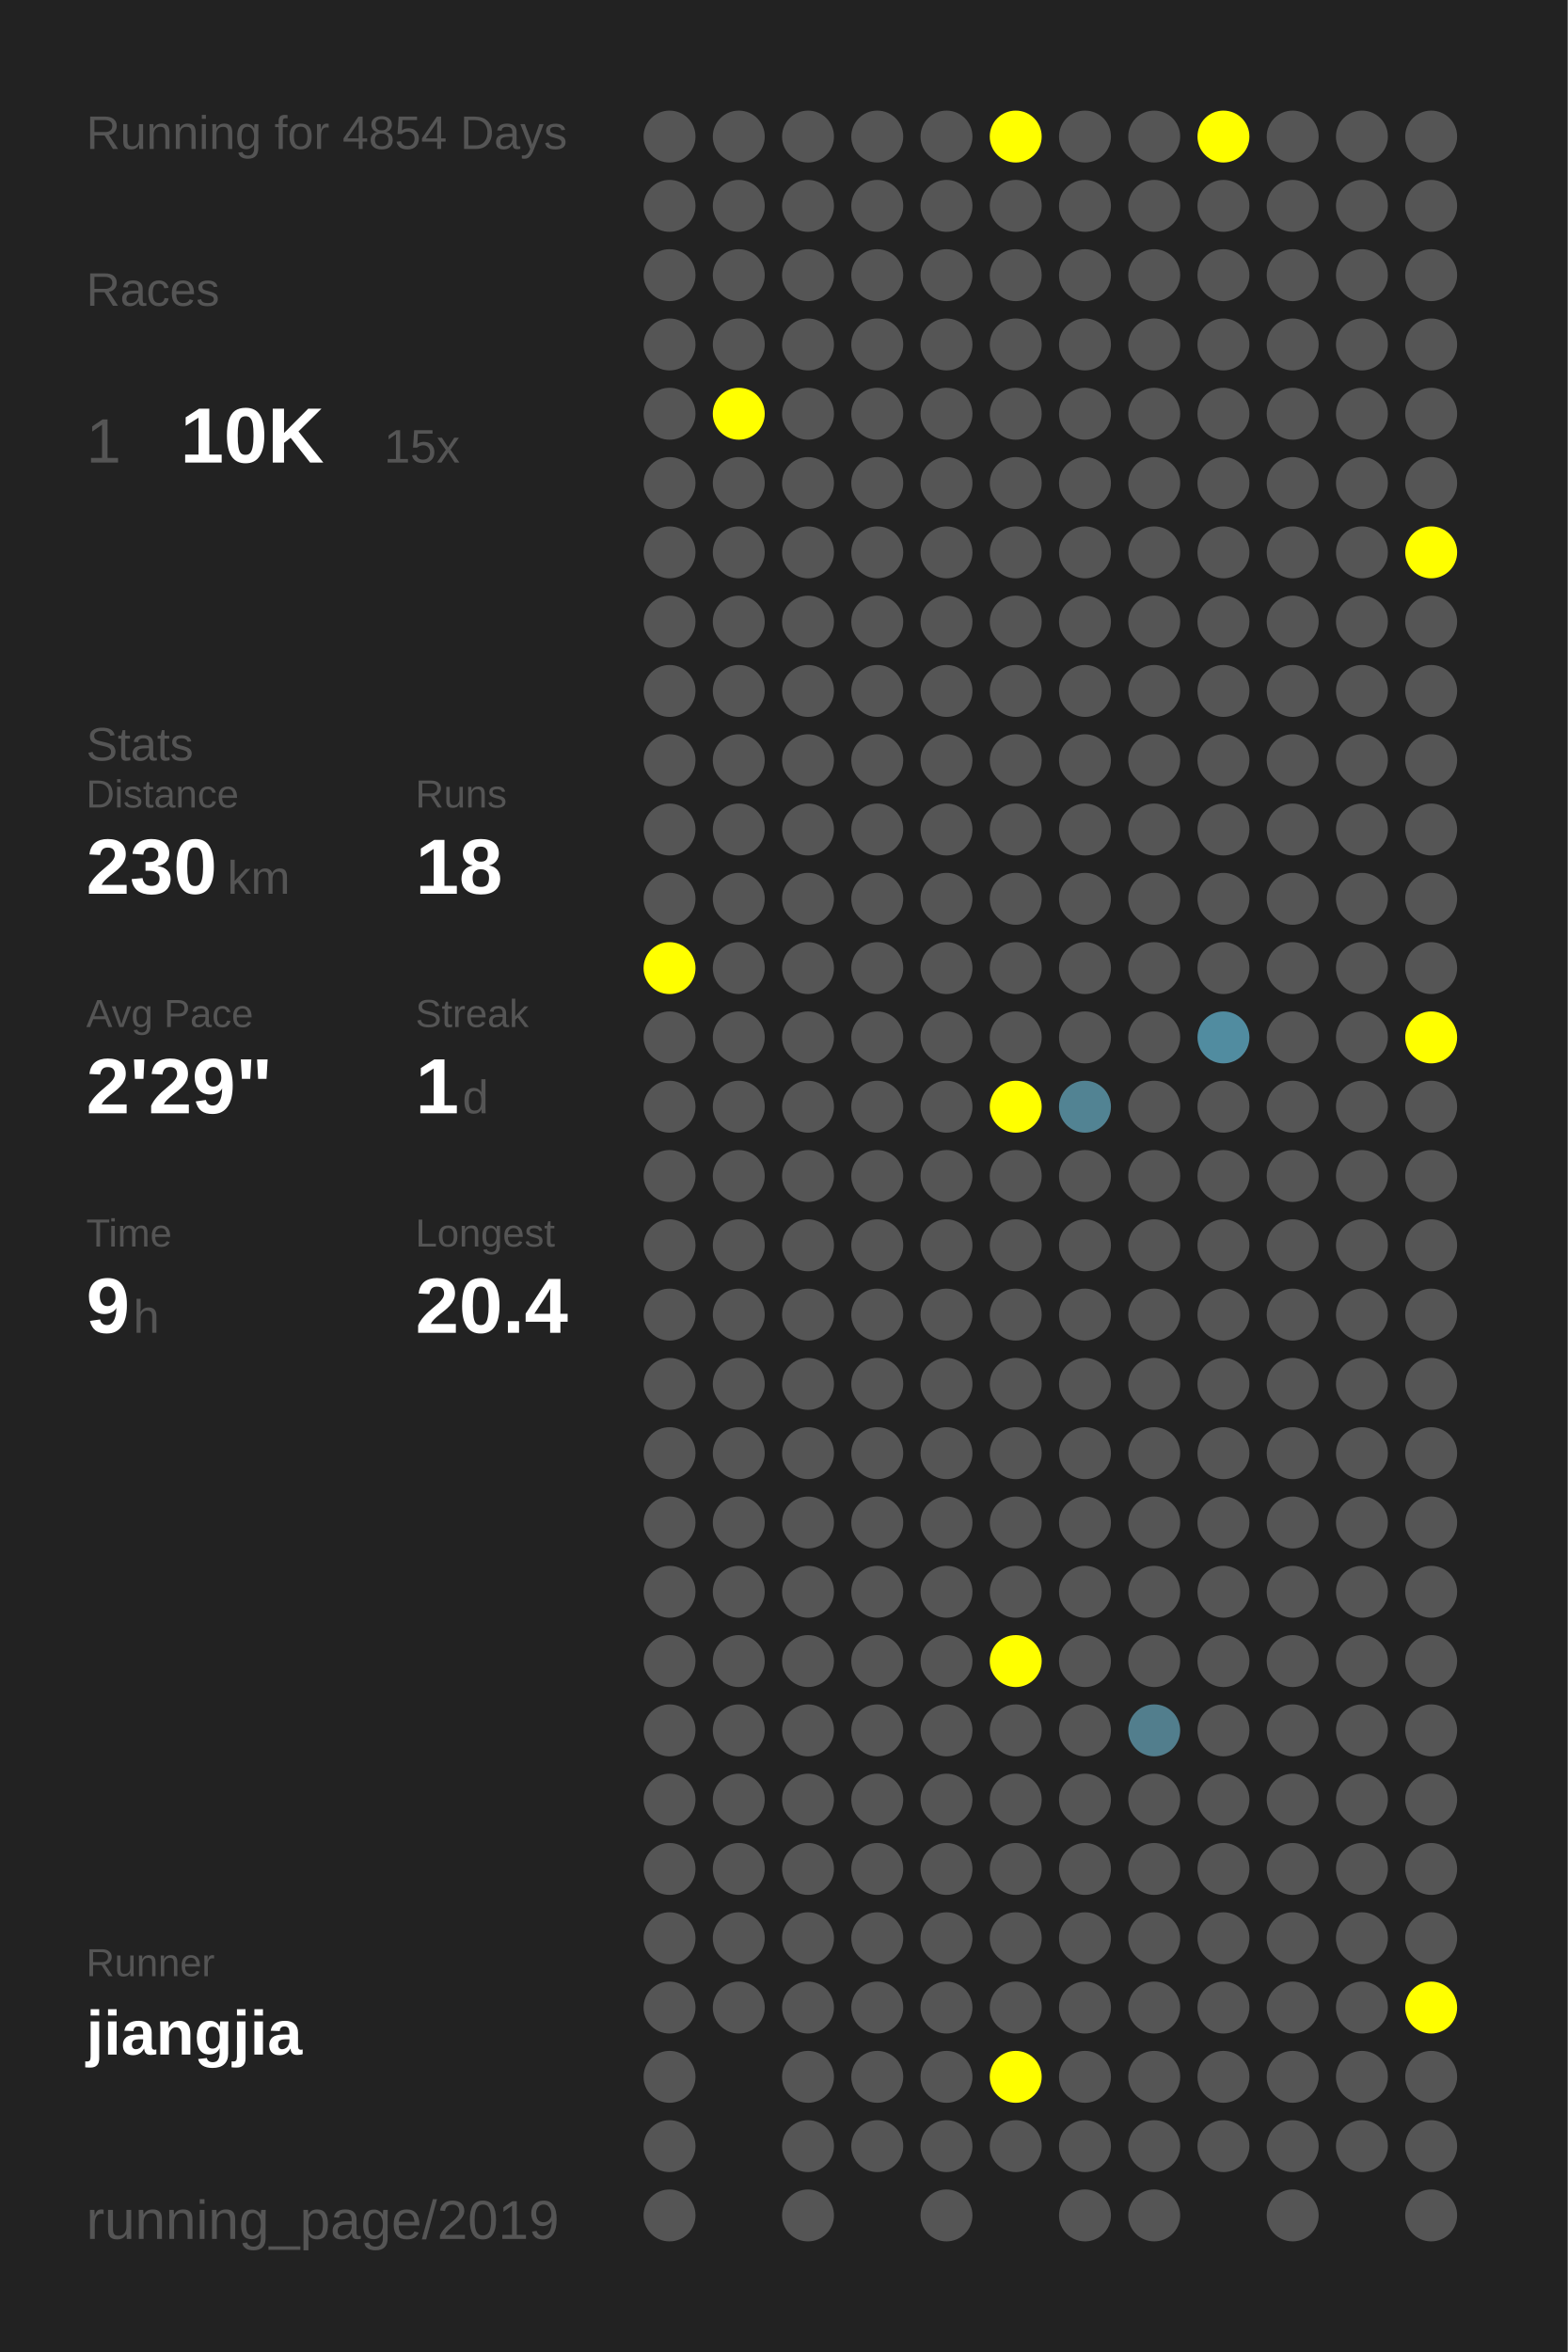
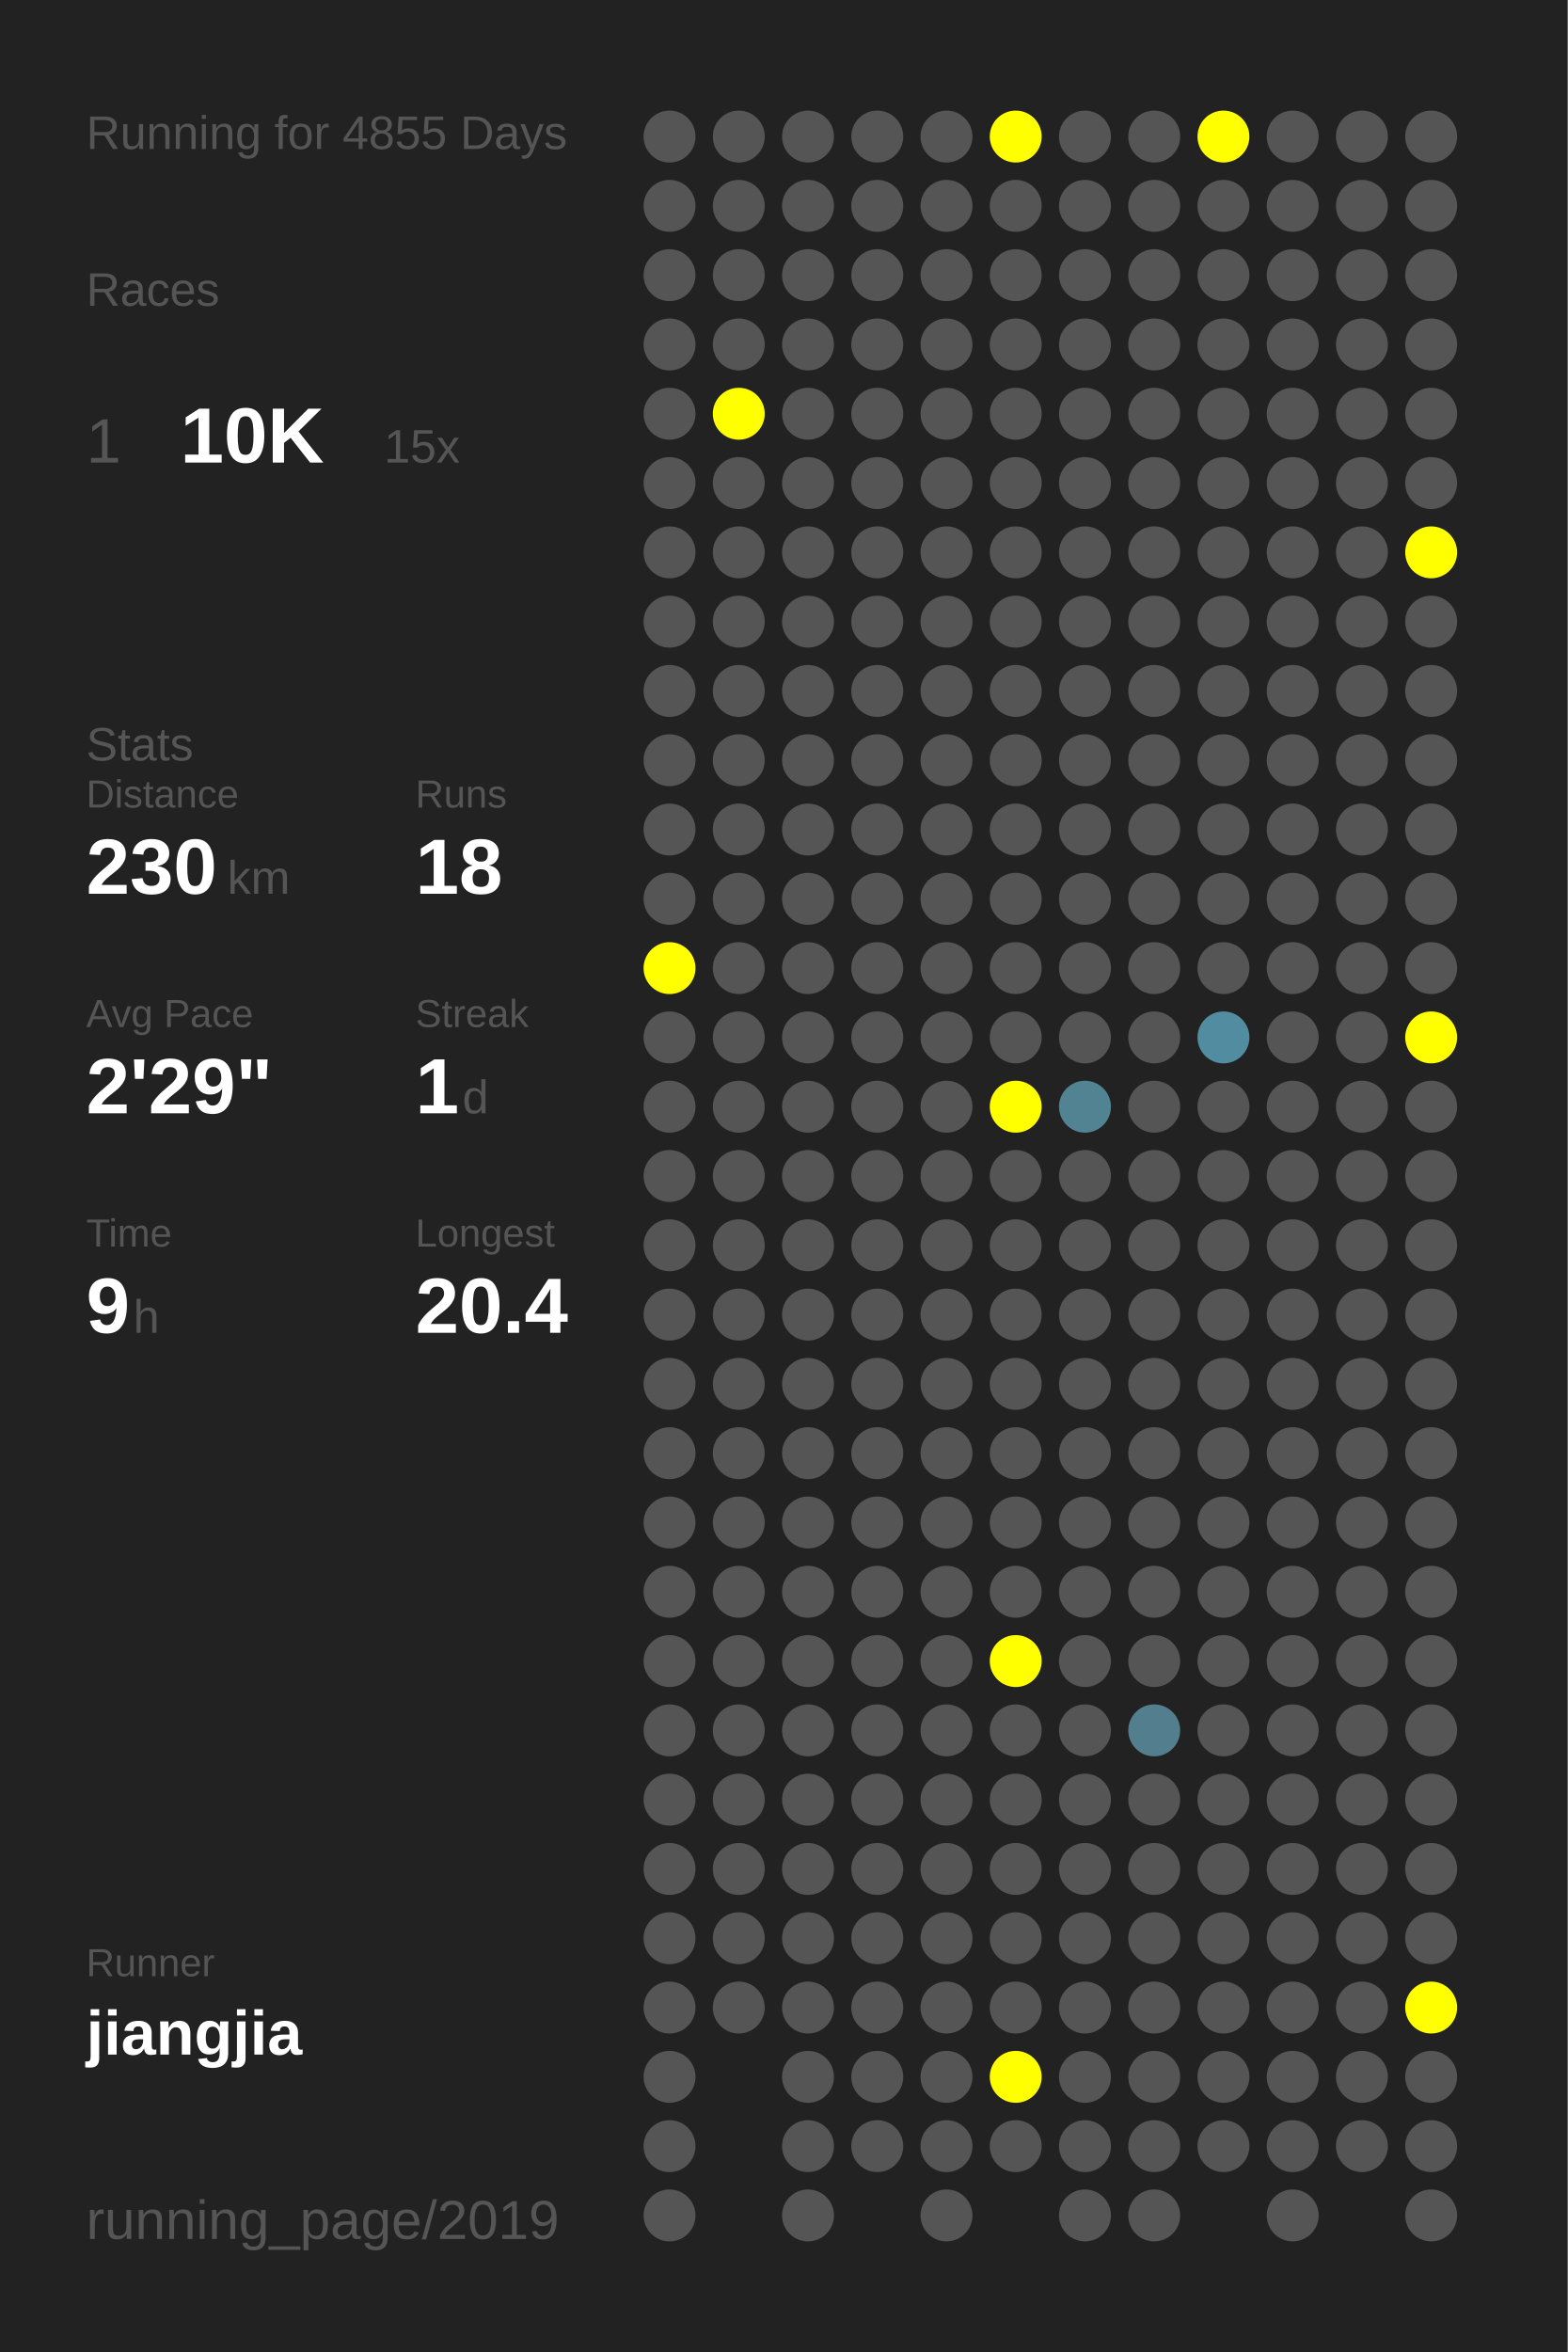
<svg xmlns="http://www.w3.org/2000/svg" baseProfile="full" height="300mm" version="1.1" viewBox="0,0,200,300" width="200mm">
  <defs />
  <rect fill="#222222" height="300" width="200" x="0" y="0" />
-   <text fill="#555555" style="font-size:6px; font-family:Arial;" x="11" y="19">Running for 4854 Days</text>
+   <text fill="#555555" style="font-size:6px; font-family:Arial;" x="11" y="19">Running for 4855 Days</text>
  <text fill="#555555" style="font-size:6px; font-family:Arial;" x="11" y="39">Races</text>
  <text fill="#555555" style="font-size:8px; font-family:Arial;" x="11" y="59">1</text>
  <text fill="#FFFFFF" style="font-size:10px; font-family:Arial; font-weight:bold;" x="23" y="59">10K</text>
  <text fill="#555555" style="font-size:6px; font-family:Arial;" x="49" y="59">15x</text>
  <text fill="#555555" style="font-size:6px; font-family:Arial;" x="11" y="97">Stats</text>
  <text fill="#555555" style="font-size:5px; font-family:Arial;" x="11" y="103">Distance</text>
  <text fill="#FFFFFF" style="font-size:10px; font-family:Arial; font-weight:bold;" x="11" y="114">230</text>
  <text fill="#555555" style="font-size:6px; font-family:Arial;" x="29" y="114">km</text>
  <text fill="#555555" style="font-size:5px; font-family:Arial;" x="53" y="103">Runs</text>
  <text fill="#FFFFFF" style="font-size:10px; font-family:Arial; font-weight:bold;" x="53" y="114">18</text>
  <text fill="#555555" style="font-size:5px; font-family:Arial;" x="11" y="131">Avg Pace</text>
  <text fill="#FFFFFF" style="font-size:10px; font-family:Arial; font-weight:bold;" x="11" y="142">2'29"</text>
  <text fill="#555555" style="font-size:5px; font-family:Arial;" x="53" y="131">Streak</text>
  <text fill="#FFFFFF" style="font-size:10px; font-family:Arial; font-weight:bold;" x="53" y="142">1</text>
  <text fill="#555555" style="font-size:6px; font-family:Arial;" x="59" y="142">d</text>
  <text fill="#555555" style="font-size:5px; font-family:Arial;" x="11" y="159">Time</text>
  <text fill="#FFFFFF" style="font-size:10px; font-family:Arial; font-weight:bold;" x="11" y="170">9</text>
  <text fill="#555555" style="font-size:6px; font-family:Arial;" x="17" y="170">h</text>
  <text fill="#555555" style="font-size:5px; font-family:Arial;" x="53" y="159">Longest</text>
  <text fill="#FFFFFF" style="font-size:10px; font-family:Arial; font-weight:bold;" x="53" y="170">20.4</text>
  <text fill="#555555" style="font-size:5px; font-family:Arial;" x="11" y="252.065">Runner</text>
  <text fill="#FFFFFF" style="font-size:8px; font-family:Arial; font-weight:bold;" x="11" y="262.065">jiangjia</text>
  <text fill="#555555" style="font-size:7px; font-family:Arial;" x="11" y="285.581">running_page/2019</text>
  <circle cx="85.417" cy="17.419" fill="#555555" r="3.312" />
  <circle cx="85.417" cy="26.258" fill="#555555" r="3.312" />
  <circle cx="85.417" cy="35.097" fill="#555555" r="3.312" />
  <circle cx="85.417" cy="43.935" fill="#555555" r="3.312" />
  <circle cx="85.417" cy="52.774" fill="#555555" r="3.312" />
  <circle cx="85.417" cy="61.613" fill="#555555" r="3.312" />
  <circle cx="85.417" cy="70.452" fill="#555555" r="3.312" />
  <circle cx="85.417" cy="79.29" fill="#555555" r="3.312" />
  <circle cx="85.417" cy="88.129" fill="#555555" r="3.312" />
  <circle cx="85.417" cy="96.968" fill="#555555" r="3.312" />
  <circle cx="85.417" cy="105.806" fill="#555555" r="3.312" />
  <circle cx="85.417" cy="114.645" fill="#555555" r="3.312" />
  <circle cx="85.417" cy="123.484" fill="#FFFF00" r="3.312" />
  <circle cx="85.417" cy="132.323" fill="#555555" r="3.312" />
  <circle cx="85.417" cy="141.161" fill="#555555" r="3.312" />
  <circle cx="85.417" cy="150" fill="#555555" r="3.312" />
  <circle cx="85.417" cy="158.839" fill="#555555" r="3.312" />
  <circle cx="85.417" cy="167.677" fill="#555555" r="3.312" />
  <circle cx="85.417" cy="176.516" fill="#555555" r="3.312" />
  <circle cx="85.417" cy="185.355" fill="#555555" r="3.312" />
  <circle cx="85.417" cy="194.194" fill="#555555" r="3.312" />
  <circle cx="85.417" cy="203.032" fill="#555555" r="3.312" />
  <circle cx="85.417" cy="211.871" fill="#555555" r="3.312" />
  <circle cx="85.417" cy="220.71" fill="#555555" r="3.312" />
  <circle cx="85.417" cy="229.548" fill="#555555" r="3.312" />
  <circle cx="85.417" cy="238.387" fill="#555555" r="3.312" />
  <circle cx="85.417" cy="247.226" fill="#555555" r="3.312" />
  <circle cx="85.417" cy="256.065" fill="#555555" r="3.312" />
  <circle cx="85.417" cy="264.903" fill="#555555" r="3.312" />
  <circle cx="85.417" cy="273.742" fill="#555555" r="3.312" />
  <circle cx="85.417" cy="282.581" fill="#555555" r="3.312" />
  <circle cx="94.25" cy="17.419" fill="#555555" r="3.312" />
  <circle cx="94.25" cy="26.258" fill="#555555" r="3.312" />
  <circle cx="94.25" cy="35.097" fill="#555555" r="3.312" />
  <circle cx="94.25" cy="43.935" fill="#555555" r="3.312" />
  <circle cx="94.25" cy="52.774" fill="#FFFF00" r="3.312" />
  <circle cx="94.25" cy="61.613" fill="#555555" r="3.312" />
  <circle cx="94.25" cy="70.452" fill="#555555" r="3.312" />
  <circle cx="94.25" cy="79.29" fill="#555555" r="3.312" />
  <circle cx="94.25" cy="88.129" fill="#555555" r="3.312" />
  <circle cx="94.25" cy="96.968" fill="#555555" r="3.312" />
  <circle cx="94.25" cy="105.806" fill="#555555" r="3.312" />
  <circle cx="94.25" cy="114.645" fill="#555555" r="3.312" />
  <circle cx="94.25" cy="123.484" fill="#555555" r="3.312" />
  <circle cx="94.25" cy="132.323" fill="#555555" r="3.312" />
  <circle cx="94.25" cy="141.161" fill="#555555" r="3.312" />
  <circle cx="94.25" cy="150" fill="#555555" r="3.312" />
  <circle cx="94.25" cy="158.839" fill="#555555" r="3.312" />
  <circle cx="94.25" cy="167.677" fill="#555555" r="3.312" />
  <circle cx="94.25" cy="176.516" fill="#555555" r="3.312" />
  <circle cx="94.25" cy="185.355" fill="#555555" r="3.312" />
  <circle cx="94.25" cy="194.194" fill="#555555" r="3.312" />
  <circle cx="94.25" cy="203.032" fill="#555555" r="3.312" />
  <circle cx="94.25" cy="211.871" fill="#555555" r="3.312" />
  <circle cx="94.25" cy="220.71" fill="#555555" r="3.312" />
  <circle cx="94.25" cy="229.548" fill="#555555" r="3.312" />
  <circle cx="94.25" cy="238.387" fill="#555555" r="3.312" />
  <circle cx="94.25" cy="247.226" fill="#555555" r="3.312" />
  <circle cx="94.25" cy="256.065" fill="#555555" r="3.312" />
  <circle cx="103.083" cy="17.419" fill="#555555" r="3.312" />
  <circle cx="103.083" cy="26.258" fill="#555555" r="3.312" />
  <circle cx="103.083" cy="35.097" fill="#555555" r="3.312" />
  <circle cx="103.083" cy="43.935" fill="#555555" r="3.312" />
  <circle cx="103.083" cy="52.774" fill="#555555" r="3.312" />
  <circle cx="103.083" cy="61.613" fill="#555555" r="3.312" />
  <circle cx="103.083" cy="70.452" fill="#555555" r="3.312" />
  <circle cx="103.083" cy="79.29" fill="#555555" r="3.312" />
  <circle cx="103.083" cy="88.129" fill="#555555" r="3.312" />
  <circle cx="103.083" cy="96.968" fill="#555555" r="3.312" />
  <circle cx="103.083" cy="105.806" fill="#555555" r="3.312" />
  <circle cx="103.083" cy="114.645" fill="#555555" r="3.312" />
  <circle cx="103.083" cy="123.484" fill="#555555" r="3.312" />
  <circle cx="103.083" cy="132.323" fill="#555555" r="3.312" />
  <circle cx="103.083" cy="141.161" fill="#555555" r="3.312" />
  <circle cx="103.083" cy="150" fill="#555555" r="3.312" />
  <circle cx="103.083" cy="158.839" fill="#555555" r="3.312" />
  <circle cx="103.083" cy="167.677" fill="#555555" r="3.312" />
  <circle cx="103.083" cy="176.516" fill="#555555" r="3.312" />
  <circle cx="103.083" cy="185.355" fill="#555555" r="3.312" />
  <circle cx="103.083" cy="194.194" fill="#555555" r="3.312" />
  <circle cx="103.083" cy="203.032" fill="#555555" r="3.312" />
  <circle cx="103.083" cy="211.871" fill="#555555" r="3.312" />
  <circle cx="103.083" cy="220.71" fill="#555555" r="3.312" />
  <circle cx="103.083" cy="229.548" fill="#555555" r="3.312" />
  <circle cx="103.083" cy="238.387" fill="#555555" r="3.312" />
  <circle cx="103.083" cy="247.226" fill="#555555" r="3.312" />
  <circle cx="103.083" cy="256.065" fill="#555555" r="3.312" />
  <circle cx="103.083" cy="264.903" fill="#555555" r="3.312" />
  <circle cx="103.083" cy="273.742" fill="#555555" r="3.312" />
  <circle cx="103.083" cy="282.581" fill="#555555" r="3.312" />
  <circle cx="111.917" cy="17.419" fill="#555555" r="3.312" />
  <circle cx="111.917" cy="26.258" fill="#555555" r="3.312" />
  <circle cx="111.917" cy="35.097" fill="#555555" r="3.312" />
  <circle cx="111.917" cy="43.935" fill="#555555" r="3.312" />
  <circle cx="111.917" cy="52.774" fill="#555555" r="3.312" />
  <circle cx="111.917" cy="61.613" fill="#555555" r="3.312" />
  <circle cx="111.917" cy="70.452" fill="#555555" r="3.312" />
  <circle cx="111.917" cy="79.29" fill="#555555" r="3.312" />
  <circle cx="111.917" cy="88.129" fill="#555555" r="3.312" />
  <circle cx="111.917" cy="96.968" fill="#555555" r="3.312" />
  <circle cx="111.917" cy="105.806" fill="#555555" r="3.312" />
  <circle cx="111.917" cy="114.645" fill="#555555" r="3.312" />
  <circle cx="111.917" cy="123.484" fill="#555555" r="3.312" />
  <circle cx="111.917" cy="132.323" fill="#555555" r="3.312" />
  <circle cx="111.917" cy="141.161" fill="#555555" r="3.312" />
  <circle cx="111.917" cy="150" fill="#555555" r="3.312" />
  <circle cx="111.917" cy="158.839" fill="#555555" r="3.312" />
  <circle cx="111.917" cy="167.677" fill="#555555" r="3.312" />
  <circle cx="111.917" cy="176.516" fill="#555555" r="3.312" />
  <circle cx="111.917" cy="185.355" fill="#555555" r="3.312" />
  <circle cx="111.917" cy="194.194" fill="#555555" r="3.312" />
  <circle cx="111.917" cy="203.032" fill="#555555" r="3.312" />
  <circle cx="111.917" cy="211.871" fill="#555555" r="3.312" />
  <circle cx="111.917" cy="220.71" fill="#555555" r="3.312" />
  <circle cx="111.917" cy="229.548" fill="#555555" r="3.312" />
  <circle cx="111.917" cy="238.387" fill="#555555" r="3.312" />
  <circle cx="111.917" cy="247.226" fill="#555555" r="3.312" />
  <circle cx="111.917" cy="256.065" fill="#555555" r="3.312" />
  <circle cx="111.917" cy="264.903" fill="#555555" r="3.312" />
  <circle cx="111.917" cy="273.742" fill="#555555" r="3.312" />
  <circle cx="120.75" cy="17.419" fill="#555555" r="3.312" />
  <circle cx="120.75" cy="26.258" fill="#555555" r="3.312" />
  <circle cx="120.75" cy="35.097" fill="#555555" r="3.312" />
  <circle cx="120.75" cy="43.935" fill="#555555" r="3.312" />
  <circle cx="120.75" cy="52.774" fill="#555555" r="3.312" />
  <circle cx="120.75" cy="61.613" fill="#555555" r="3.312" />
  <circle cx="120.75" cy="70.452" fill="#555555" r="3.312" />
  <circle cx="120.75" cy="79.29" fill="#555555" r="3.312" />
  <circle cx="120.75" cy="88.129" fill="#555555" r="3.312" />
  <circle cx="120.75" cy="96.968" fill="#555555" r="3.312" />
  <circle cx="120.75" cy="105.806" fill="#555555" r="3.312" />
  <circle cx="120.75" cy="114.645" fill="#555555" r="3.312" />
  <circle cx="120.75" cy="123.484" fill="#555555" r="3.312" />
  <circle cx="120.75" cy="132.323" fill="#555555" r="3.312" />
  <circle cx="120.75" cy="141.161" fill="#555555" r="3.312" />
  <circle cx="120.75" cy="150" fill="#555555" r="3.312" />
  <circle cx="120.75" cy="158.839" fill="#555555" r="3.312" />
  <circle cx="120.75" cy="167.677" fill="#555555" r="3.312" />
  <circle cx="120.75" cy="176.516" fill="#555555" r="3.312" />
  <circle cx="120.75" cy="185.355" fill="#555555" r="3.312" />
  <circle cx="120.75" cy="194.194" fill="#555555" r="3.312" />
  <circle cx="120.75" cy="203.032" fill="#555555" r="3.312" />
  <circle cx="120.75" cy="211.871" fill="#555555" r="3.312" />
  <circle cx="120.75" cy="220.71" fill="#555555" r="3.312" />
  <circle cx="120.75" cy="229.548" fill="#555555" r="3.312" />
  <circle cx="120.75" cy="238.387" fill="#555555" r="3.312" />
  <circle cx="120.75" cy="247.226" fill="#555555" r="3.312" />
  <circle cx="120.75" cy="256.065" fill="#555555" r="3.312" />
  <circle cx="120.75" cy="264.903" fill="#555555" r="3.312" />
  <circle cx="120.75" cy="273.742" fill="#555555" r="3.312" />
  <circle cx="120.75" cy="282.581" fill="#555555" r="3.312" />
  <circle cx="129.583" cy="17.419" fill="#FFFF00" r="3.312" />
  <circle cx="129.583" cy="26.258" fill="#555555" r="3.312" />
  <circle cx="129.583" cy="35.097" fill="#555555" r="3.312" />
  <circle cx="129.583" cy="43.935" fill="#555555" r="3.312" />
  <circle cx="129.583" cy="52.774" fill="#555555" r="3.312" />
  <circle cx="129.583" cy="61.613" fill="#555555" r="3.312" />
  <circle cx="129.583" cy="70.452" fill="#555555" r="3.312" />
  <circle cx="129.583" cy="79.29" fill="#555555" r="3.312" />
  <circle cx="129.583" cy="88.129" fill="#555555" r="3.312" />
  <circle cx="129.583" cy="96.968" fill="#555555" r="3.312" />
  <circle cx="129.583" cy="105.806" fill="#555555" r="3.312" />
  <circle cx="129.583" cy="114.645" fill="#555555" r="3.312" />
  <circle cx="129.583" cy="123.484" fill="#555555" r="3.312" />
  <circle cx="129.583" cy="132.323" fill="#555555" r="3.312" />
  <circle cx="129.583" cy="141.161" fill="#FFFF00" r="3.312" />
  <circle cx="129.583" cy="150" fill="#555555" r="3.312" />
  <circle cx="129.583" cy="158.839" fill="#555555" r="3.312" />
  <circle cx="129.583" cy="167.677" fill="#555555" r="3.312" />
  <circle cx="129.583" cy="176.516" fill="#555555" r="3.312" />
  <circle cx="129.583" cy="185.355" fill="#555555" r="3.312" />
  <circle cx="129.583" cy="194.194" fill="#555555" r="3.312" />
  <circle cx="129.583" cy="203.032" fill="#555555" r="3.312" />
  <circle cx="129.583" cy="211.871" fill="#FFFF00" r="3.312" />
  <circle cx="129.583" cy="220.71" fill="#555555" r="3.312" />
  <circle cx="129.583" cy="229.548" fill="#555555" r="3.312" />
  <circle cx="129.583" cy="238.387" fill="#555555" r="3.312" />
  <circle cx="129.583" cy="247.226" fill="#555555" r="3.312" />
  <circle cx="129.583" cy="256.065" fill="#555555" r="3.312" />
  <circle cx="129.583" cy="264.903" fill="#FFFF00" r="3.312" />
  <circle cx="129.583" cy="273.742" fill="#555555" r="3.312" />
  <circle cx="138.417" cy="17.419" fill="#555555" r="3.312" />
  <circle cx="138.417" cy="26.258" fill="#555555" r="3.312" />
  <circle cx="138.417" cy="35.097" fill="#555555" r="3.312" />
  <circle cx="138.417" cy="43.935" fill="#555555" r="3.312" />
  <circle cx="138.417" cy="52.774" fill="#555555" r="3.312" />
  <circle cx="138.417" cy="61.613" fill="#555555" r="3.312" />
  <circle cx="138.417" cy="70.452" fill="#555555" r="3.312" />
  <circle cx="138.417" cy="79.29" fill="#555555" r="3.312" />
  <circle cx="138.417" cy="88.129" fill="#555555" r="3.312" />
  <circle cx="138.417" cy="96.968" fill="#555555" r="3.312" />
  <circle cx="138.417" cy="105.806" fill="#555555" r="3.312" />
  <circle cx="138.417" cy="114.645" fill="#555555" r="3.312" />
  <circle cx="138.417" cy="123.484" fill="#555555" r="3.312" />
  <circle cx="138.417" cy="132.323" fill="#555555" r="3.312" />
  <circle cx="138.417" cy="141.161" fill="#528393" r="3.312" />
  <circle cx="138.417" cy="150" fill="#555555" r="3.312" />
  <circle cx="138.417" cy="158.839" fill="#555555" r="3.312" />
  <circle cx="138.417" cy="167.677" fill="#555555" r="3.312" />
  <circle cx="138.417" cy="176.516" fill="#555555" r="3.312" />
  <circle cx="138.417" cy="185.355" fill="#555555" r="3.312" />
  <circle cx="138.417" cy="194.194" fill="#555555" r="3.312" />
  <circle cx="138.417" cy="203.032" fill="#555555" r="3.312" />
  <circle cx="138.417" cy="211.871" fill="#555555" r="3.312" />
  <circle cx="138.417" cy="220.71" fill="#555555" r="3.312" />
  <circle cx="138.417" cy="229.548" fill="#555555" r="3.312" />
  <circle cx="138.417" cy="238.387" fill="#555555" r="3.312" />
  <circle cx="138.417" cy="247.226" fill="#555555" r="3.312" />
  <circle cx="138.417" cy="256.065" fill="#555555" r="3.312" />
  <circle cx="138.417" cy="264.903" fill="#555555" r="3.312" />
  <circle cx="138.417" cy="273.742" fill="#555555" r="3.312" />
  <circle cx="138.417" cy="282.581" fill="#555555" r="3.312" />
  <circle cx="147.25" cy="17.419" fill="#555555" r="3.312" />
  <circle cx="147.25" cy="26.258" fill="#555555" r="3.312" />
  <circle cx="147.25" cy="35.097" fill="#555555" r="3.312" />
  <circle cx="147.25" cy="43.935" fill="#555555" r="3.312" />
  <circle cx="147.25" cy="52.774" fill="#555555" r="3.312" />
  <circle cx="147.25" cy="61.613" fill="#555555" r="3.312" />
  <circle cx="147.25" cy="70.452" fill="#555555" r="3.312" />
  <circle cx="147.25" cy="79.29" fill="#555555" r="3.312" />
  <circle cx="147.25" cy="88.129" fill="#555555" r="3.312" />
  <circle cx="147.25" cy="96.968" fill="#555555" r="3.312" />
  <circle cx="147.25" cy="105.806" fill="#555555" r="3.312" />
  <circle cx="147.25" cy="114.645" fill="#555555" r="3.312" />
  <circle cx="147.25" cy="123.484" fill="#555555" r="3.312" />
  <circle cx="147.25" cy="132.323" fill="#555555" r="3.312" />
  <circle cx="147.25" cy="141.161" fill="#555555" r="3.312" />
  <circle cx="147.25" cy="150" fill="#555555" r="3.312" />
  <circle cx="147.25" cy="158.839" fill="#555555" r="3.312" />
  <circle cx="147.25" cy="167.677" fill="#555555" r="3.312" />
  <circle cx="147.25" cy="176.516" fill="#555555" r="3.312" />
  <circle cx="147.25" cy="185.355" fill="#555555" r="3.312" />
  <circle cx="147.25" cy="194.194" fill="#555555" r="3.312" />
  <circle cx="147.25" cy="203.032" fill="#555555" r="3.312" />
  <circle cx="147.25" cy="211.871" fill="#555555" r="3.312" />
  <circle cx="147.25" cy="220.71" fill="#527e8d" r="3.312" />
  <circle cx="147.25" cy="229.548" fill="#555555" r="3.312" />
  <circle cx="147.25" cy="238.387" fill="#555555" r="3.312" />
  <circle cx="147.25" cy="247.226" fill="#555555" r="3.312" />
  <circle cx="147.25" cy="256.065" fill="#555555" r="3.312" />
  <circle cx="147.25" cy="264.903" fill="#555555" r="3.312" />
  <circle cx="147.25" cy="273.742" fill="#555555" r="3.312" />
  <circle cx="147.25" cy="282.581" fill="#555555" r="3.312" />
  <circle cx="156.083" cy="17.419" fill="#FFFF00" r="3.312" />
  <circle cx="156.083" cy="26.258" fill="#555555" r="3.312" />
  <circle cx="156.083" cy="35.097" fill="#555555" r="3.312" />
  <circle cx="156.083" cy="43.935" fill="#555555" r="3.312" />
  <circle cx="156.083" cy="52.774" fill="#555555" r="3.312" />
  <circle cx="156.083" cy="61.613" fill="#555555" r="3.312" />
  <circle cx="156.083" cy="70.452" fill="#555555" r="3.312" />
  <circle cx="156.083" cy="79.29" fill="#555555" r="3.312" />
  <circle cx="156.083" cy="88.129" fill="#555555" r="3.312" />
  <circle cx="156.083" cy="96.968" fill="#555555" r="3.312" />
  <circle cx="156.083" cy="105.806" fill="#555555" r="3.312" />
  <circle cx="156.083" cy="114.645" fill="#555555" r="3.312" />
  <circle cx="156.083" cy="123.484" fill="#555555" r="3.312" />
  <circle cx="156.083" cy="132.323" fill="#518ca0" r="3.312" />
  <circle cx="156.083" cy="141.161" fill="#555555" r="3.312" />
  <circle cx="156.083" cy="150" fill="#555555" r="3.312" />
  <circle cx="156.083" cy="158.839" fill="#555555" r="3.312" />
  <circle cx="156.083" cy="167.677" fill="#555555" r="3.312" />
  <circle cx="156.083" cy="176.516" fill="#555555" r="3.312" />
  <circle cx="156.083" cy="185.355" fill="#555555" r="3.312" />
  <circle cx="156.083" cy="194.194" fill="#555555" r="3.312" />
  <circle cx="156.083" cy="203.032" fill="#555555" r="3.312" />
  <circle cx="156.083" cy="211.871" fill="#555555" r="3.312" />
  <circle cx="156.083" cy="220.71" fill="#555555" r="3.312" />
  <circle cx="156.083" cy="229.548" fill="#555555" r="3.312" />
  <circle cx="156.083" cy="238.387" fill="#555555" r="3.312" />
  <circle cx="156.083" cy="247.226" fill="#555555" r="3.312" />
  <circle cx="156.083" cy="256.065" fill="#555555" r="3.312" />
  <circle cx="156.083" cy="264.903" fill="#555555" r="3.312" />
  <circle cx="156.083" cy="273.742" fill="#555555" r="3.312" />
  <circle cx="164.917" cy="17.419" fill="#555555" r="3.312" />
  <circle cx="164.917" cy="26.258" fill="#555555" r="3.312" />
  <circle cx="164.917" cy="35.097" fill="#555555" r="3.312" />
  <circle cx="164.917" cy="43.935" fill="#555555" r="3.312" />
  <circle cx="164.917" cy="52.774" fill="#555555" r="3.312" />
  <circle cx="164.917" cy="61.613" fill="#555555" r="3.312" />
  <circle cx="164.917" cy="70.452" fill="#555555" r="3.312" />
  <circle cx="164.917" cy="79.29" fill="#555555" r="3.312" />
  <circle cx="164.917" cy="88.129" fill="#555555" r="3.312" />
  <circle cx="164.917" cy="96.968" fill="#555555" r="3.312" />
  <circle cx="164.917" cy="105.806" fill="#555555" r="3.312" />
  <circle cx="164.917" cy="114.645" fill="#555555" r="3.312" />
  <circle cx="164.917" cy="123.484" fill="#555555" r="3.312" />
  <circle cx="164.917" cy="132.323" fill="#555555" r="3.312" />
  <circle cx="164.917" cy="141.161" fill="#555555" r="3.312" />
  <circle cx="164.917" cy="150" fill="#555555" r="3.312" />
  <circle cx="164.917" cy="158.839" fill="#555555" r="3.312" />
  <circle cx="164.917" cy="167.677" fill="#555555" r="3.312" />
  <circle cx="164.917" cy="176.516" fill="#555555" r="3.312" />
  <circle cx="164.917" cy="185.355" fill="#555555" r="3.312" />
  <circle cx="164.917" cy="194.194" fill="#555555" r="3.312" />
  <circle cx="164.917" cy="203.032" fill="#555555" r="3.312" />
  <circle cx="164.917" cy="211.871" fill="#555555" r="3.312" />
  <circle cx="164.917" cy="220.71" fill="#555555" r="3.312" />
  <circle cx="164.917" cy="229.548" fill="#555555" r="3.312" />
  <circle cx="164.917" cy="238.387" fill="#555555" r="3.312" />
  <circle cx="164.917" cy="247.226" fill="#555555" r="3.312" />
  <circle cx="164.917" cy="256.065" fill="#555555" r="3.312" />
  <circle cx="164.917" cy="264.903" fill="#555555" r="3.312" />
  <circle cx="164.917" cy="273.742" fill="#555555" r="3.312" />
  <circle cx="164.917" cy="282.581" fill="#555555" r="3.312" />
  <circle cx="173.75" cy="17.419" fill="#555555" r="3.312" />
  <circle cx="173.75" cy="26.258" fill="#555555" r="3.312" />
  <circle cx="173.75" cy="35.097" fill="#555555" r="3.312" />
  <circle cx="173.75" cy="43.935" fill="#555555" r="3.312" />
  <circle cx="173.75" cy="52.774" fill="#555555" r="3.312" />
  <circle cx="173.75" cy="61.613" fill="#555555" r="3.312" />
  <circle cx="173.75" cy="70.452" fill="#555555" r="3.312" />
  <circle cx="173.75" cy="79.29" fill="#555555" r="3.312" />
  <circle cx="173.75" cy="88.129" fill="#555555" r="3.312" />
  <circle cx="173.75" cy="96.968" fill="#555555" r="3.312" />
  <circle cx="173.75" cy="105.806" fill="#555555" r="3.312" />
  <circle cx="173.75" cy="114.645" fill="#555555" r="3.312" />
  <circle cx="173.75" cy="123.484" fill="#555555" r="3.312" />
  <circle cx="173.75" cy="132.323" fill="#555555" r="3.312" />
  <circle cx="173.75" cy="141.161" fill="#555555" r="3.312" />
  <circle cx="173.75" cy="150" fill="#555555" r="3.312" />
  <circle cx="173.75" cy="158.839" fill="#555555" r="3.312" />
  <circle cx="173.75" cy="167.677" fill="#555555" r="3.312" />
  <circle cx="173.75" cy="176.516" fill="#555555" r="3.312" />
  <circle cx="173.75" cy="185.355" fill="#555555" r="3.312" />
  <circle cx="173.75" cy="194.194" fill="#555555" r="3.312" />
  <circle cx="173.75" cy="203.032" fill="#555555" r="3.312" />
  <circle cx="173.75" cy="211.871" fill="#555555" r="3.312" />
  <circle cx="173.75" cy="220.71" fill="#555555" r="3.312" />
  <circle cx="173.75" cy="229.548" fill="#555555" r="3.312" />
  <circle cx="173.75" cy="238.387" fill="#555555" r="3.312" />
  <circle cx="173.75" cy="247.226" fill="#555555" r="3.312" />
  <circle cx="173.75" cy="256.065" fill="#555555" r="3.312" />
  <circle cx="173.75" cy="264.903" fill="#555555" r="3.312" />
  <circle cx="173.75" cy="273.742" fill="#555555" r="3.312" />
  <circle cx="182.583" cy="17.419" fill="#555555" r="3.312" />
  <circle cx="182.583" cy="26.258" fill="#555555" r="3.312" />
  <circle cx="182.583" cy="35.097" fill="#555555" r="3.312" />
  <circle cx="182.583" cy="43.935" fill="#555555" r="3.312" />
  <circle cx="182.583" cy="52.774" fill="#555555" r="3.312" />
  <circle cx="182.583" cy="61.613" fill="#555555" r="3.312" />
  <circle cx="182.583" cy="70.452" fill="#FFFF00" r="3.312" />
  <circle cx="182.583" cy="79.29" fill="#555555" r="3.312" />
  <circle cx="182.583" cy="88.129" fill="#555555" r="3.312" />
  <circle cx="182.583" cy="96.968" fill="#555555" r="3.312" />
  <circle cx="182.583" cy="105.806" fill="#555555" r="3.312" />
  <circle cx="182.583" cy="114.645" fill="#555555" r="3.312" />
  <circle cx="182.583" cy="123.484" fill="#555555" r="3.312" />
  <circle cx="182.583" cy="132.323" fill="#FFFF00" r="3.312" />
  <circle cx="182.583" cy="141.161" fill="#555555" r="3.312" />
  <circle cx="182.583" cy="150" fill="#555555" r="3.312" />
  <circle cx="182.583" cy="158.839" fill="#555555" r="3.312" />
  <circle cx="182.583" cy="167.677" fill="#555555" r="3.312" />
  <circle cx="182.583" cy="176.516" fill="#555555" r="3.312" />
  <circle cx="182.583" cy="185.355" fill="#555555" r="3.312" />
  <circle cx="182.583" cy="194.194" fill="#555555" r="3.312" />
  <circle cx="182.583" cy="203.032" fill="#555555" r="3.312" />
  <circle cx="182.583" cy="211.871" fill="#555555" r="3.312" />
  <circle cx="182.583" cy="220.71" fill="#555555" r="3.312" />
  <circle cx="182.583" cy="229.548" fill="#555555" r="3.312" />
  <circle cx="182.583" cy="238.387" fill="#555555" r="3.312" />
  <circle cx="182.583" cy="247.226" fill="#555555" r="3.312" />
  <circle cx="182.583" cy="256.065" fill="#FFFF00" r="3.312" />
  <circle cx="182.583" cy="264.903" fill="#555555" r="3.312" />
  <circle cx="182.583" cy="273.742" fill="#555555" r="3.312" />
  <circle cx="182.583" cy="282.581" fill="#555555" r="3.312" />
</svg>
